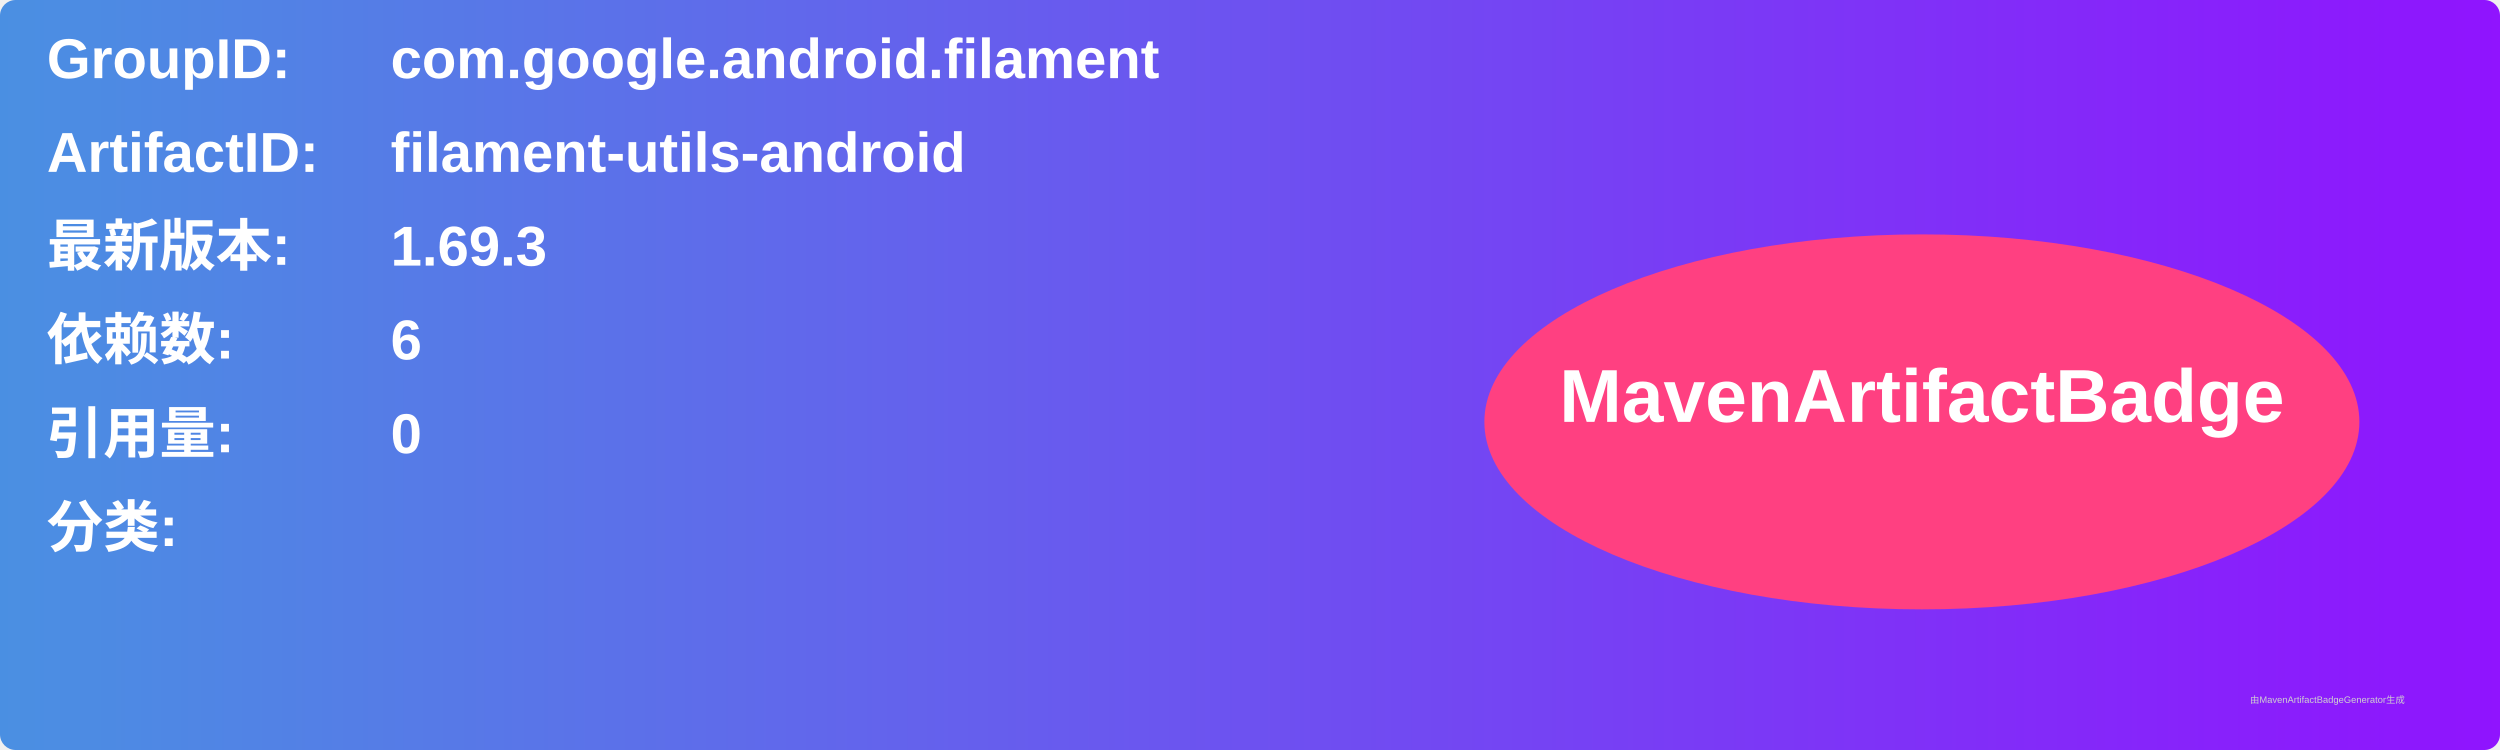
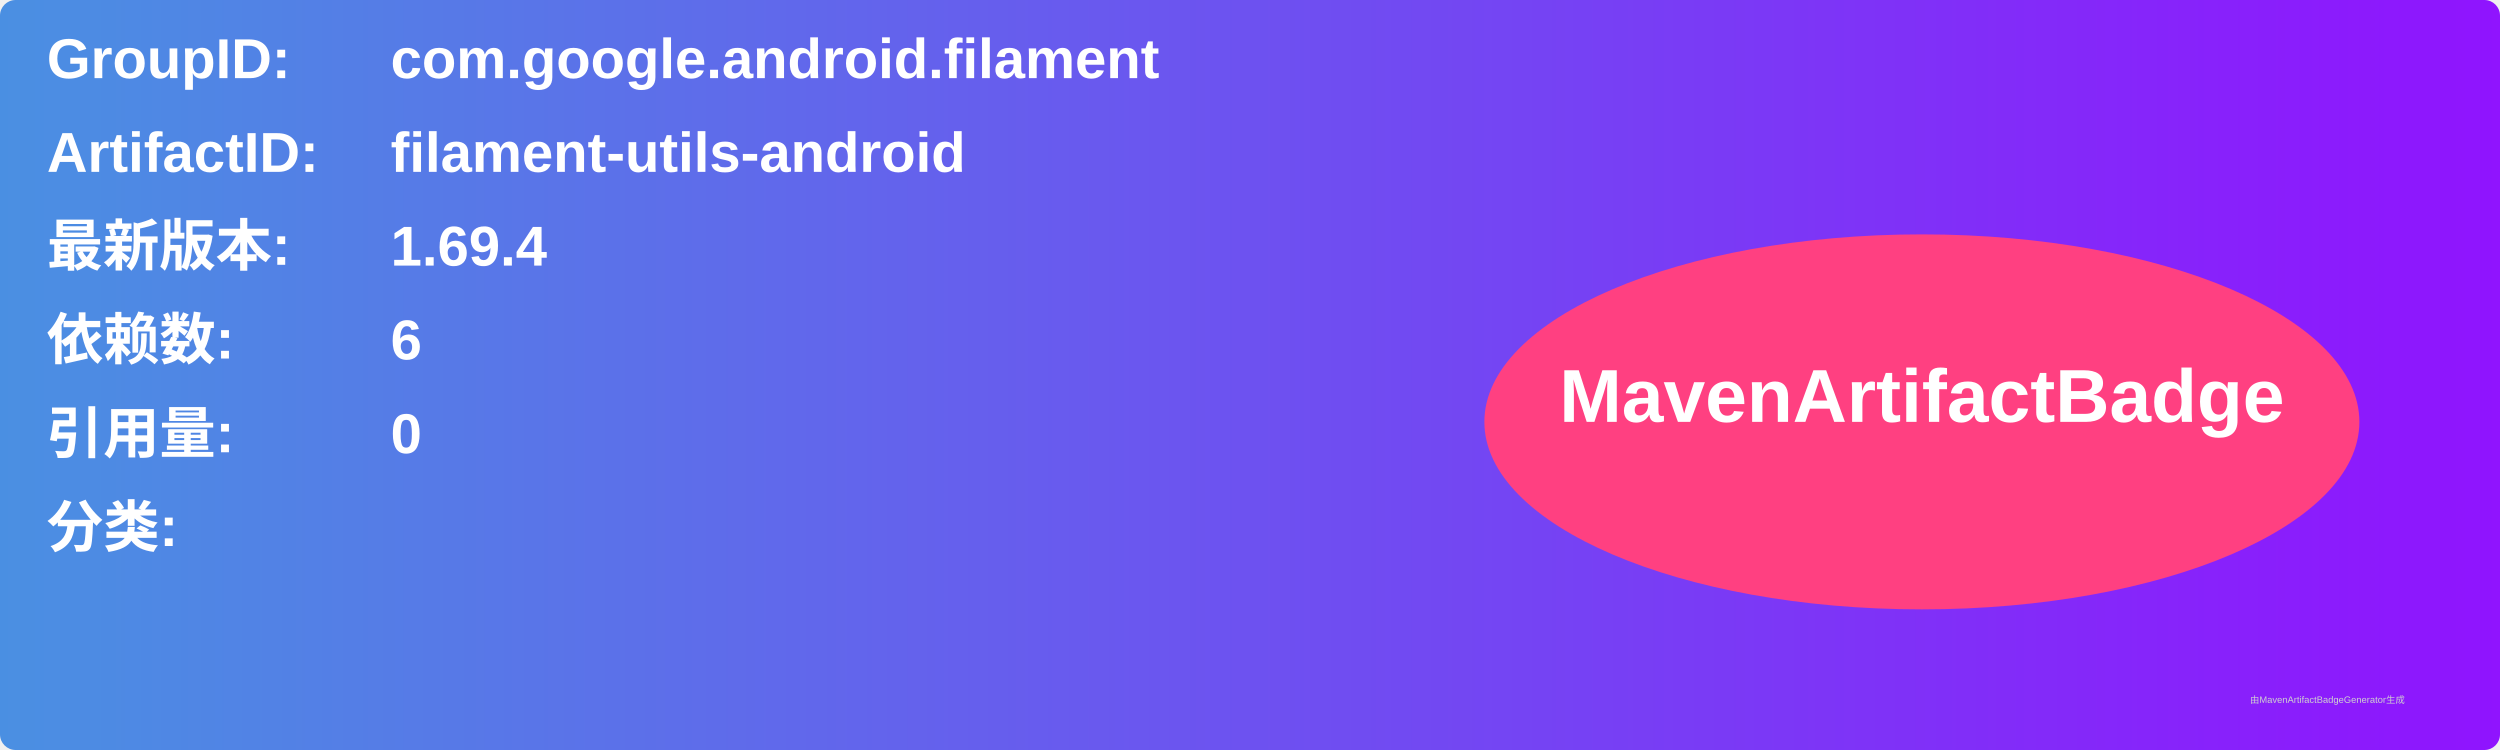
<svg xmlns="http://www.w3.org/2000/svg" width="800" height="240" viewBox="0 0 800 240">
  <linearGradient id="grad" x1="0%" y1="0%" x2="100%" y2="0%">
    <stop offset="0%" stop-color="#4a90e2" />
    <stop offset="100%" stop-color="#9013fe" />
  </linearGradient>
  <rect width="100%" height="100%" rx="5" ry="5" fill="url(#grad)" />
  <g transform="translate(15, 15)">
    <text x="0" y="10" font-family="Arial" font-size="18" fill="white" font-weight="bold" width="260">GroupID:</text>
    <text x="110" y="10" font-family="Arial" font-size="18" fill="white" font-weight="bold" width="460">com.google.android.filament</text>
    <text x="0" y="40" font-family="Arial" font-size="18" fill="white" font-weight="bold" width="260">ArtifactID:</text>
    <text x="110" y="40" font-family="Arial" font-size="18" fill="white" font-weight="bold" width="460">filament-utils-android</text>
    <text x="0" y="70" font-family="Arial" font-size="18" fill="white" font-weight="bold">最新版本:</text>
    <text x="110" y="70" font-family="Arial" font-size="18" fill="white" font-weight="bold">
-       <tspan font-weight="bold">1.69.3</tspan>
+       <tspan font-weight="bold">1.69.4</tspan>
    </text>
    <text x="0" y="100" font-family="Arial" font-size="18" fill="white" font-weight="bold">依赖数: </text>
    <text x="110" y="100" font-family="Arial" font-size="18" fill="white">
      <tspan font-weight="bold">6</tspan>
    </text>
    <text x="0" y="130" font-family="Arial" font-size="18" fill="white" font-weight="bold">引用量: </text>
    <text x="110" y="130" font-family="Arial" font-size="18" fill="white">
      <tspan font-weight="bold">0</tspan>
    </text>
    <text x="0" y="160" font-family="Arial" font-size="18" fill="white" font-weight="bold">分类:</text>
    <text x="10" y="190" font-family="Arial" font-size="10" fill="white">
      <tspan font-weight="bold" />
    </text>
    <ellipse cx="600" cy="120" rx="140" ry="60" fill="#ff4081" />
    <text x="600" y="120" text-anchor="middle" font-family="Arial" font-size="24" fill="white" font-weight="bold">MavenArtifactBadge</text>
  </g>
  <text x="720" y="225" font-family="Arial" font-size="3" fill="#d0d0d0">由MavenArtifactBadgeGenerator生成</text>
</svg>
